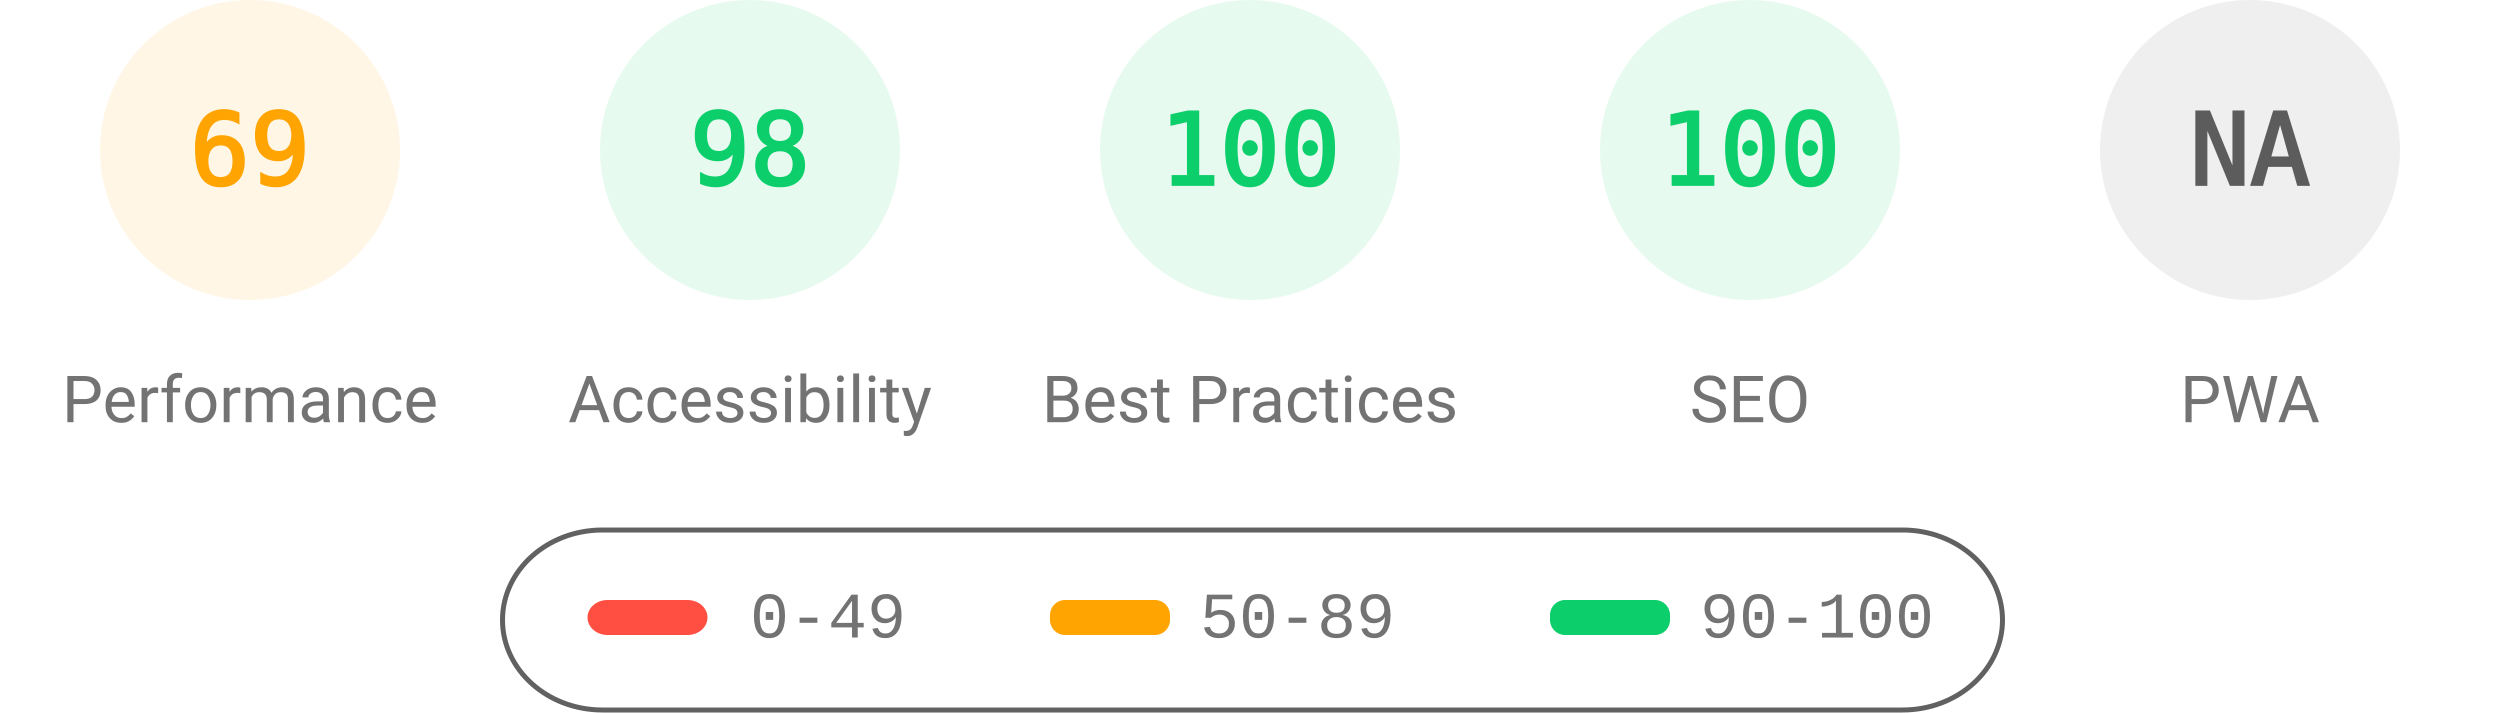
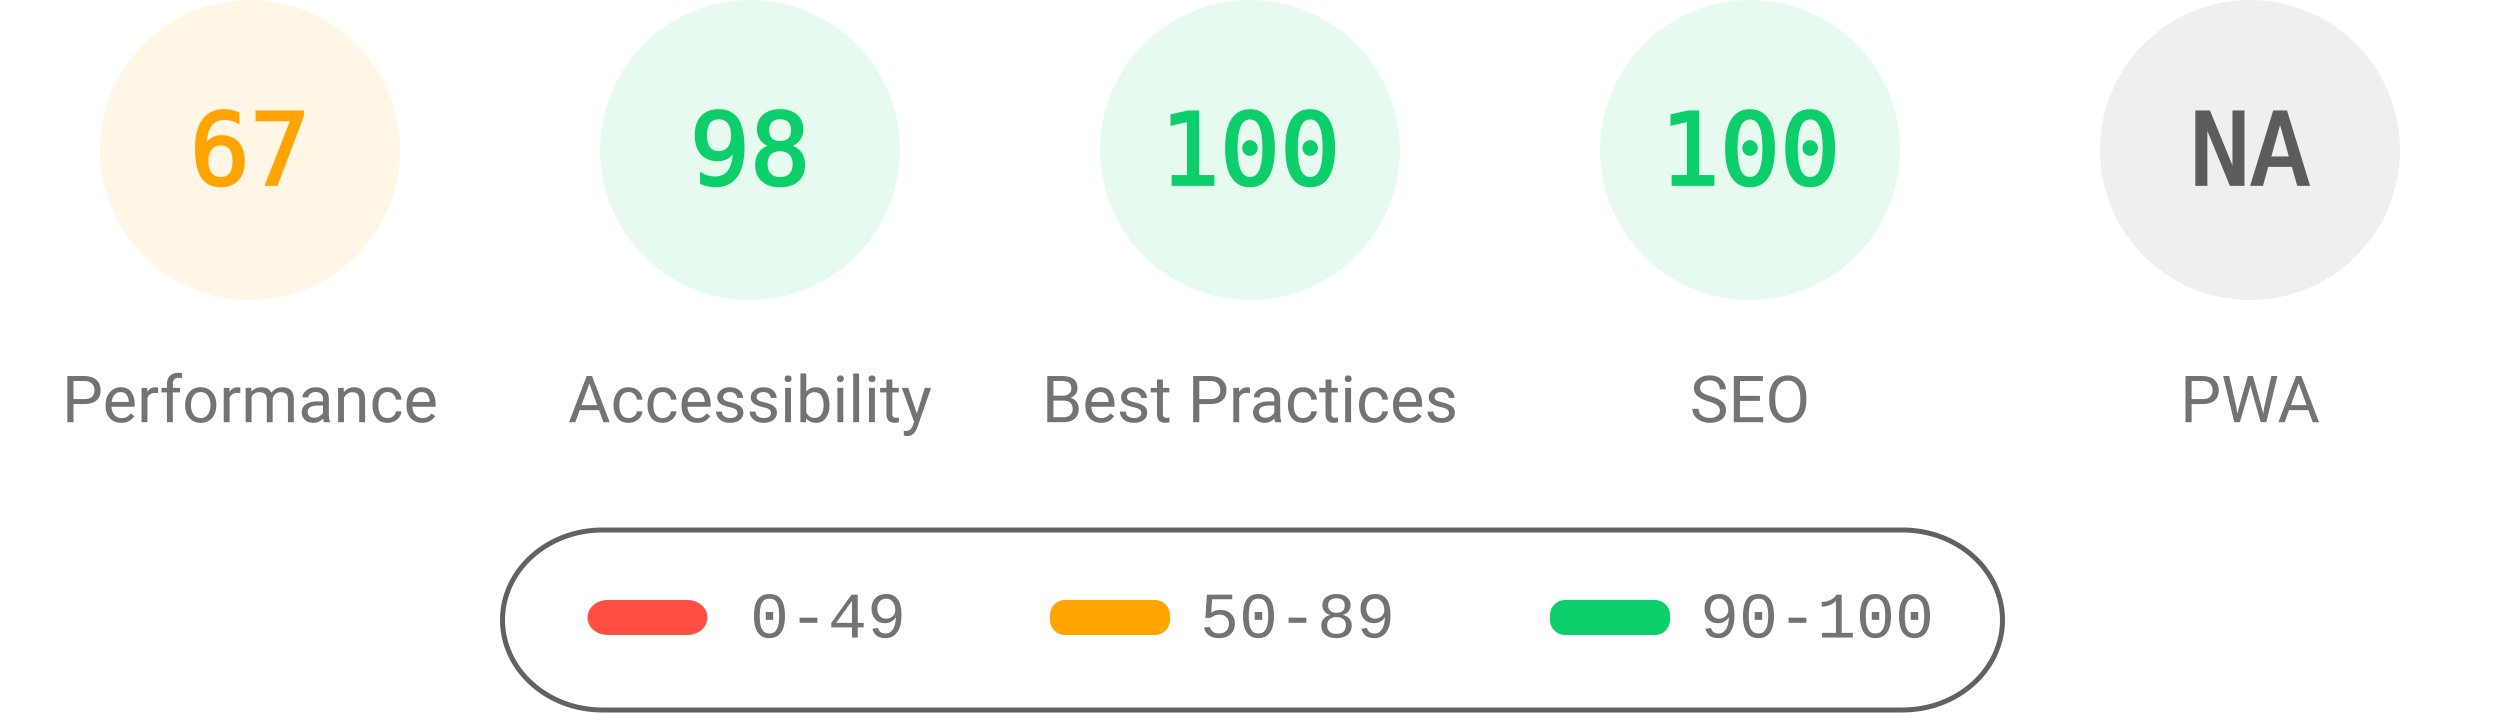
<svg xmlns="http://www.w3.org/2000/svg" fill="none" width="1000" height="285">
  <style>.gauge-base{opacity:.1}.gauge-arc{fill:none;animation-delay:250ms;stroke-linecap:round;transform:rotate(-90deg);transform-origin:100px 60px;animation:load-gauge 1s ease forwards}.guage-text{font-size:40px;font-family:monospace;text-align:center}.guage-red{color:#ff4e42;fill:#ff4e42;stroke:#ff4e42}.guage-orange{color:#ffa400;fill:#ffa400;stroke:#ffa400}.guage-green{color:#0cce6b;fill:#0cce6b;stroke:#0cce6b}.guage-undefined{color:#5c5c5c;fill:#5c5c5c;stroke:#5c5c5c}.guage-title{color:#737373;fill:#737373;stroke:none;font-size:26px;line-height:26px;font-family:Roboto,Halvetica,Arial,sans-serif}@keyframes load-gauge{from{stroke-dasharray:0 352.858}}</style>
  <svg class="guage-div guage-perf guage-orange" viewBox="0 0 200 200" width="200" height="200">
    <circle class="gauge-base" r="56" cx="100" cy="60" stroke-width="8" />
-     <circle class="gauge-arc guage-arc-1" r="56" cx="100" cy="60" stroke-width="8" style="stroke-dasharray:242.782,351.858" />
-     <text class="guage-text" x="100" y="60" alignment-baseline="central" dominant-baseline="central" text-anchor="middle">69</text>
+     <circle class="gauge-arc guage-arc-1" r="56" cx="100" cy="60" stroke-width="8" style="stroke-dasharray:235.745,351.858" />
+     <text class="guage-text" x="100" y="60" alignment-baseline="central" dominant-baseline="central" text-anchor="middle">67</text>
    <text class="guage-title" x="100" y="160" alignment-baseline="central" dominant-baseline="central" text-anchor="middle">Performance</text>
  </svg>
  <svg class="guage-div guage-acc guage-green" viewBox="0 0 200 200" width="200" height="200" x="200">
    <circle class="gauge-base" r="56" cx="100" cy="60" stroke-width="8" />
    <circle class="gauge-arc guage-arc-2" r="56" cx="100" cy="60" stroke-width="8" style="stroke-dasharray:344.821,351.858" />
    <text class="guage-text" x="100" y="60" alignment-baseline="central" dominant-baseline="central" text-anchor="middle">98</text>
    <text class="guage-title" x="100" y="160" alignment-baseline="central" dominant-baseline="central" text-anchor="middle">Accessibility</text>
  </svg>
  <svg class="guage-div guage-best guage-green" viewBox="0 0 200 200" width="200" height="200" x="400">
    <circle class="gauge-base" r="56" cx="100" cy="60" stroke-width="8" />
    <circle class="gauge-arc guage-arc-3" r="56" cx="100" cy="60" stroke-width="8" style="stroke-dasharray:351.858,351.858" />
    <text class="guage-text" x="100" y="60" alignment-baseline="central" dominant-baseline="central" text-anchor="middle">100</text>
    <text class="guage-title" x="100" y="160" alignment-baseline="central" dominant-baseline="central" text-anchor="middle">Best Practices</text>
  </svg>
  <svg class="guage-div guage-seo guage-green" viewBox="0 0 200 200" width="200" height="200" x="600">
    <circle class="gauge-base" r="56" cx="100" cy="60" stroke-width="8" />
    <circle class="gauge-arc guage-arc-4" r="56" cx="100" cy="60" stroke-width="8" style="stroke-dasharray:351.858,351.858" />
    <text class="guage-text" x="100" y="60" alignment-baseline="central" dominant-baseline="central" text-anchor="middle">100</text>
    <text class="guage-title" x="100" y="160" alignment-baseline="central" dominant-baseline="central" text-anchor="middle">SEO</text>
  </svg>
  <svg class="guage-div guage-pwa guage-undefined" viewBox="0 0 200 200" width="200" height="200" x="800">
    <circle class="gauge-base" r="56" cx="100" cy="60" stroke-width="8" />
    <circle class="gauge-arc guage-arc-4" r="56" cx="100" cy="60" stroke-width="8" style="stroke-dasharray:351.858,351.858" />
    <text class="guage-text" x="100" y="60" alignment-baseline="central" dominant-baseline="central" text-anchor="middle">NA</text>
    <text class="guage-title" x="100" y="160" alignment-baseline="central" dominant-baseline="central" text-anchor="middle">PWA</text>
  </svg>
  <svg width="604" height="76" x="200" y="210">
    <path fill="none" id="canvas_background" d="M-1-1h604v80H-1z" />
    <rect fill-opacity="0" stroke="#616161" stroke-width="2" rx="40" id="svg_2" height="72" width="600" y="2" x="1" fill="#000" />
    <rect stroke="#000" rx="8" id="svg_3" height="14" width="48" y="30" x="35" stroke-opacity="null" stroke-width="0" fill="#ff4e42" />
    <rect stroke="#000" rx="6" id="svg_4" height="14" width="48" y="30" x="220" stroke-opacity="null" stroke-width="0" fill="#ffa400" />
    <rect stroke="#000" rx="6" id="svg_5" height="14" width="48" y="30" x="420" stroke-opacity="null" stroke-width="0" fill="#0cce6b" />
    <text xml:space="preserve" text-anchor="start" font-family="'Courier New', Courier, monospace" font-size="26" id="svg_6" y="45" x="100" stroke-opacity="null" stroke-width="0" stroke="#000" fill="#737373">0-49</text>
    <text xml:space="preserve" text-anchor="start" font-family="'Courier New', Courier, monospace" font-size="26" id="svg_7" y="45" x="280" stroke-opacity="null" stroke-width="0" stroke="#000" fill="#737373">50-89</text>
    <text xml:space="preserve" text-anchor="start" font-family="'Courier New', Courier, monospace" font-size="26" id="svg_8" y="45" x="480" stroke-opacity="null" stroke-width="0" stroke="#000" fill="#737373">90-100</text>
  </svg>
</svg>
